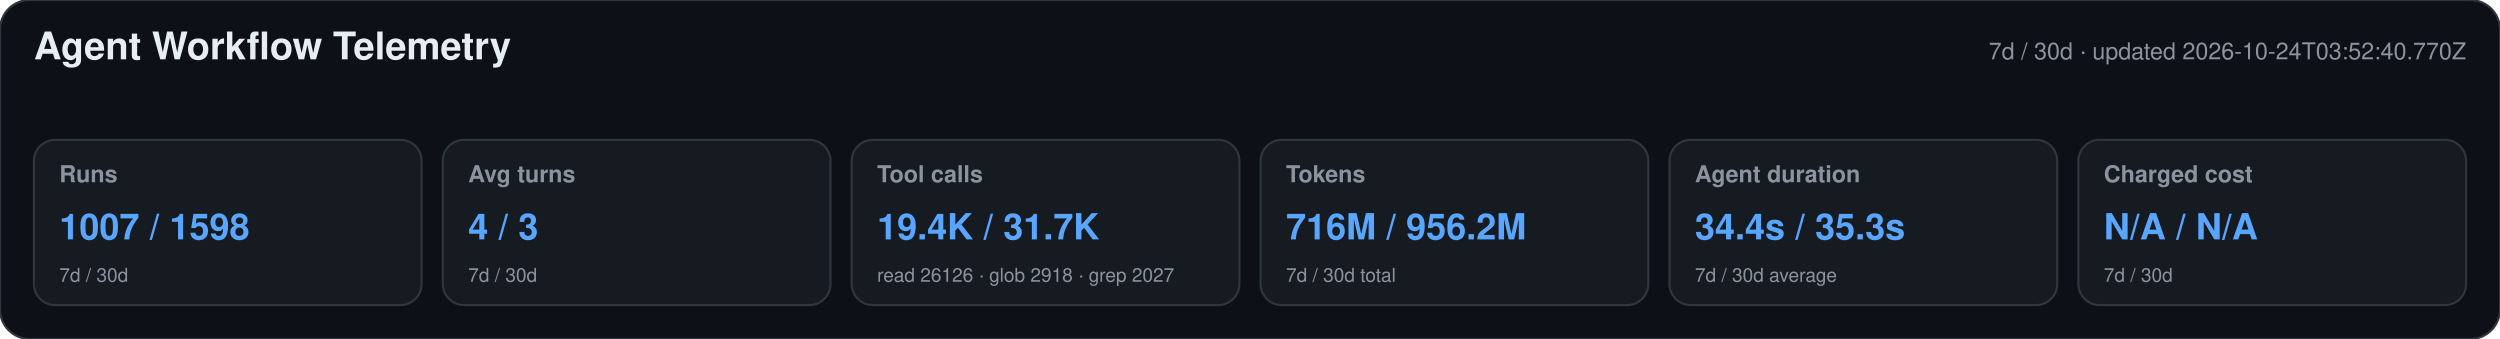
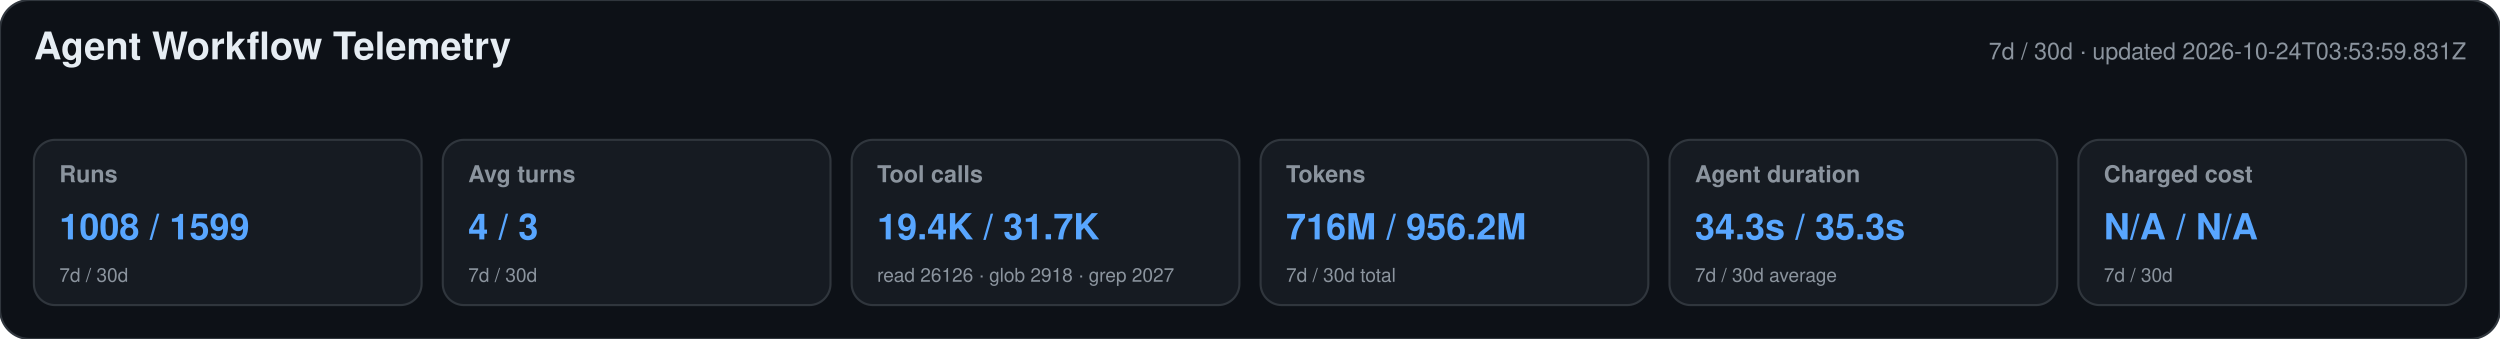
<svg xmlns="http://www.w3.org/2000/svg" width="1180" height="160" viewBox="0 0 1180 160" role="img" aria-labelledby="title desc">
  <style>text{font-family:-apple-system,BlinkMacSystemFont,"Segoe UI",Helvetica,Arial,sans-serif}.heading{font-size:18px;font-weight:650;fill:#e6edf3}.meta,.label,.secondary{fill:#8b949e}.meta,.label{font-size:11px}.label{font-weight:600}.primary{font-size:17px;font-weight:700;fill:#58a6ff}.secondary{font-size:9px}</style>
  <rect width="1180" height="160" rx="14" fill="#0d1117" stroke="#30363d" />
  <text x="16" y="28" class="heading">Agent Workflow Telemetry</text>
-   <text x="1164" y="28" text-anchor="end" class="meta">7d / 30d · updated 2026-10-24T03:52:40.770Z</text>
+   <text x="1164" y="28" text-anchor="end" class="meta">7d / 30d · updated 2026-10-24T03:53:59.831Z</text>
  <g>
    <rect x="16" y="66" width="183" height="78" rx="10" fill="#161b22" stroke="#30363d" />
    <text x="28" y="86" class="label">Runs</text>
-     <text x="28" y="113" class="primary">1007 / 1598</text>
+     <text x="28" y="113" class="primary">1008 / 1599</text>
    <text x="28" y="133" class="secondary">7d / 30d</text>
  </g>
  <g>
    <rect x="209" y="66" width="183" height="78" rx="10" fill="#161b22" stroke="#30363d" />
    <text x="221" y="86" class="label">Avg turns</text>
    <text x="221" y="113" class="primary">4 / 3</text>
    <text x="221" y="133" class="secondary">7d / 30d</text>
  </g>
  <g>
    <rect x="402" y="66" width="183" height="78" rx="10" fill="#161b22" stroke="#30363d" />
    <text x="414" y="86" class="label">Tool calls</text>
    <text x="414" y="113" class="primary">19.4K / 31.7K</text>
    <text x="414" y="133" class="secondary">read 26126 · glob 2918 · grep 2027</text>
  </g>
  <g>
    <rect x="595" y="66" width="183" height="78" rx="10" fill="#161b22" stroke="#30363d" />
    <text x="607" y="86" class="label">Tokens</text>
    <text x="607" y="113" class="primary">716M / 956.2M</text>
    <text x="607" y="133" class="secondary">7d / 30d total</text>
  </g>
  <g>
    <rect x="788" y="66" width="183" height="78" rx="10" fill="#161b22" stroke="#30363d" />
    <text x="800" y="86" class="label">Agent duration</text>
-     <text x="800" y="113" class="primary">34.4s / 35.3s</text>
+     <text x="800" y="113" class="primary">34.3s / 35.3s</text>
    <text x="800" y="133" class="secondary">7d / 30d average</text>
  </g>
  <g>
    <rect x="981" y="66" width="183" height="78" rx="10" fill="#161b22" stroke="#30363d" />
    <text x="993" y="86" class="label">Charged cost</text>
    <text x="993" y="113" class="primary">N/A / N/A</text>
    <text x="993" y="133" class="secondary">7d / 30d</text>
  </g>
</svg>
